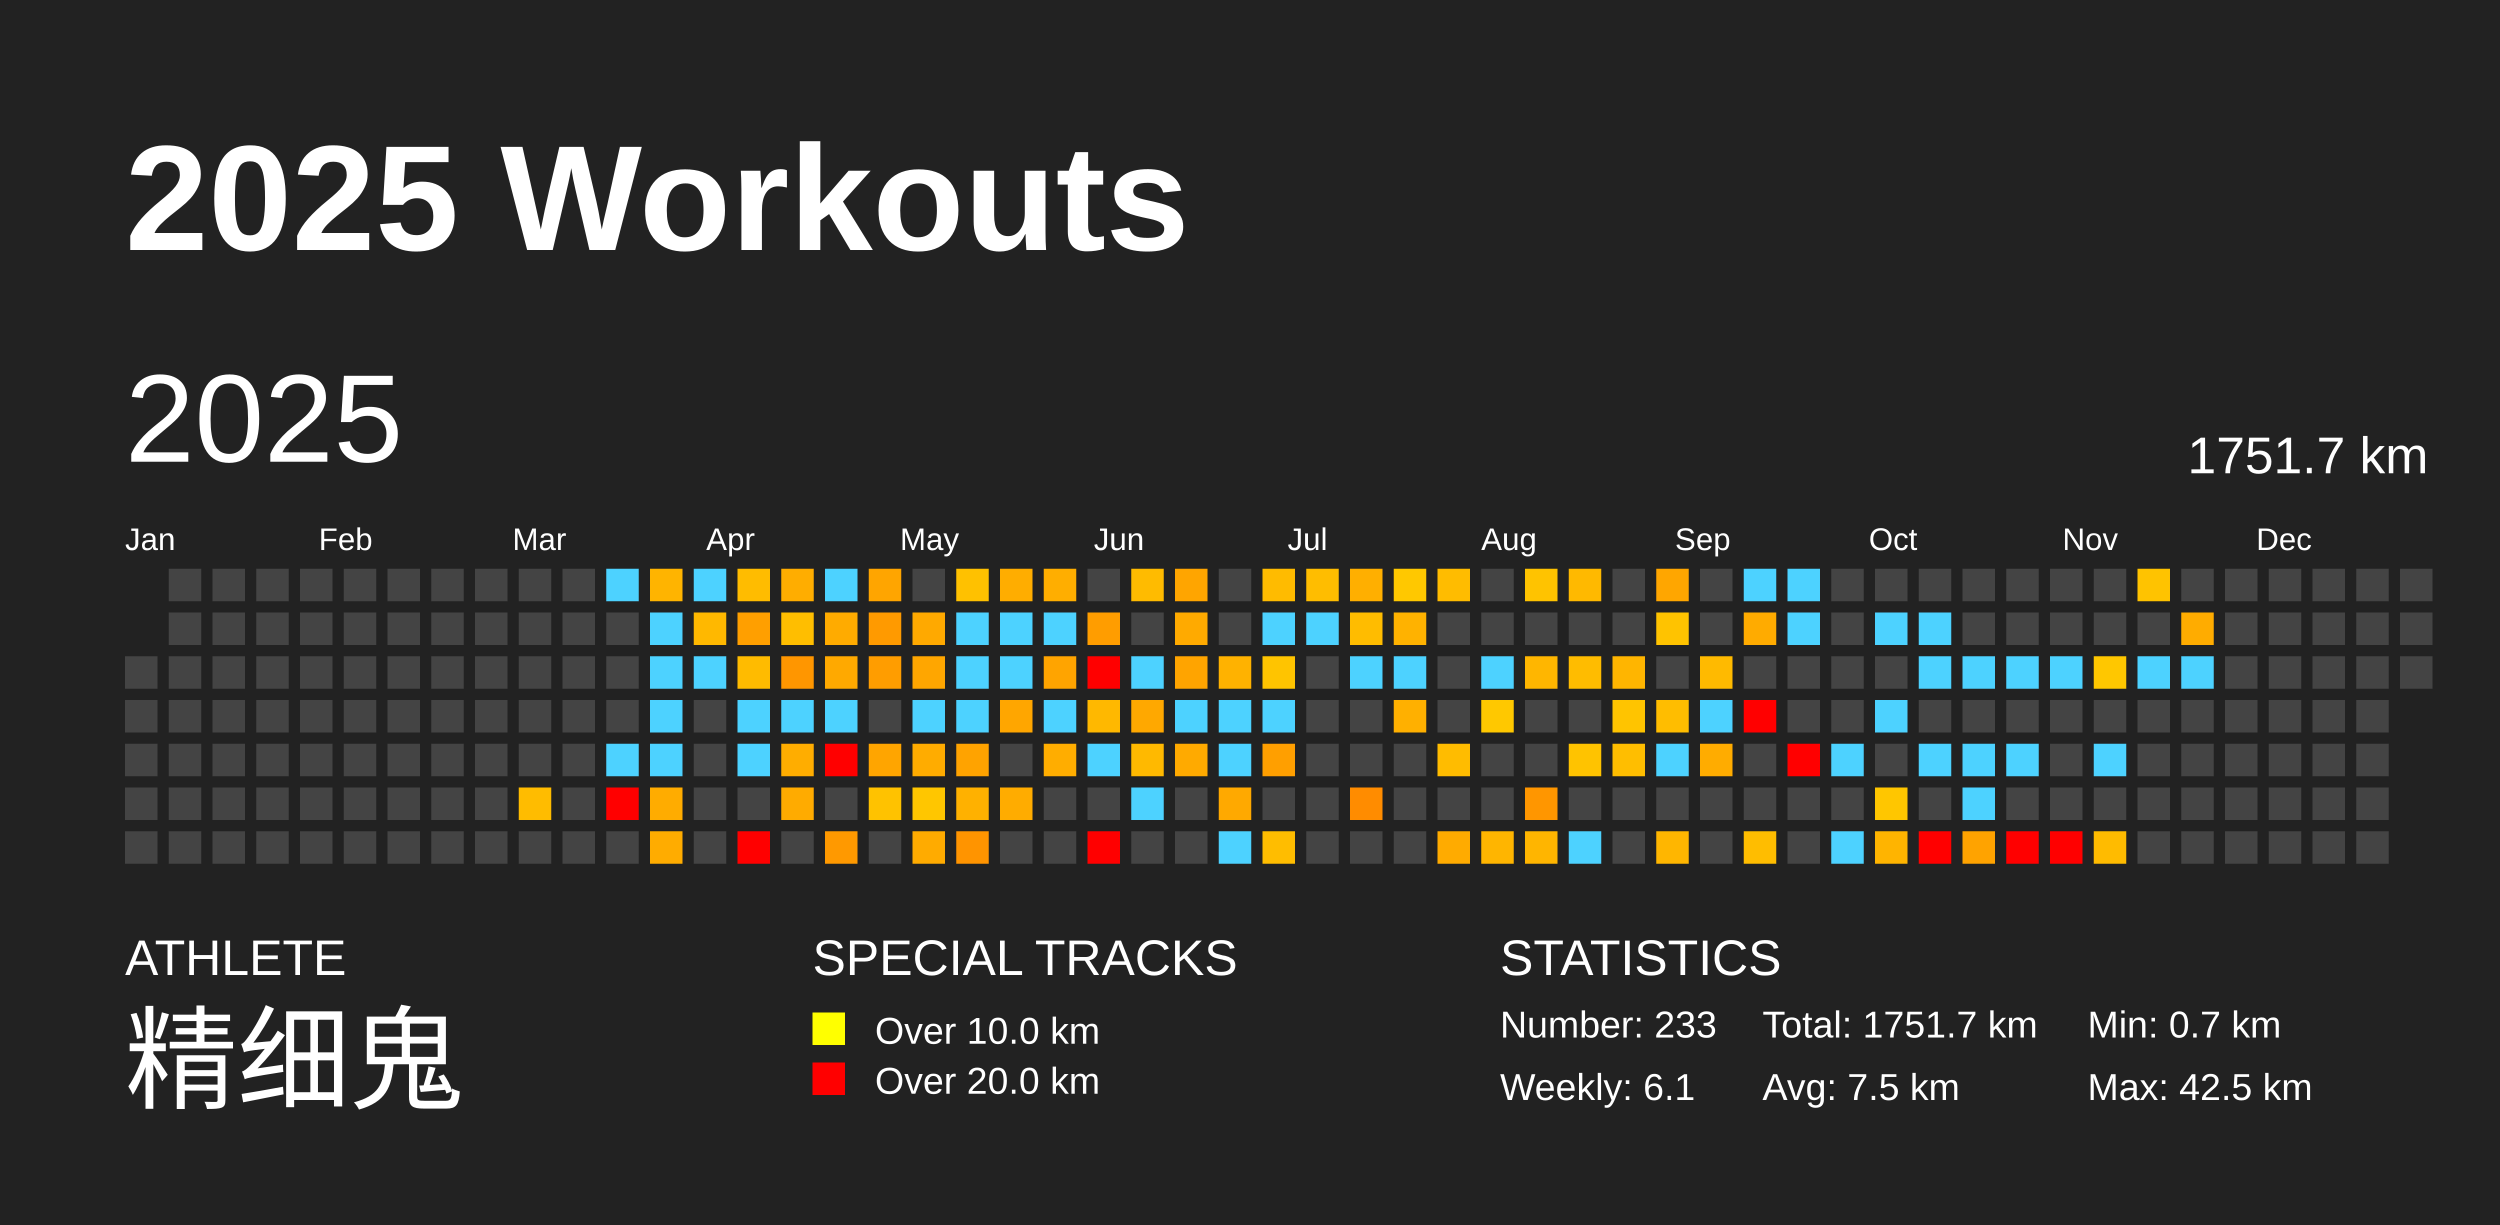
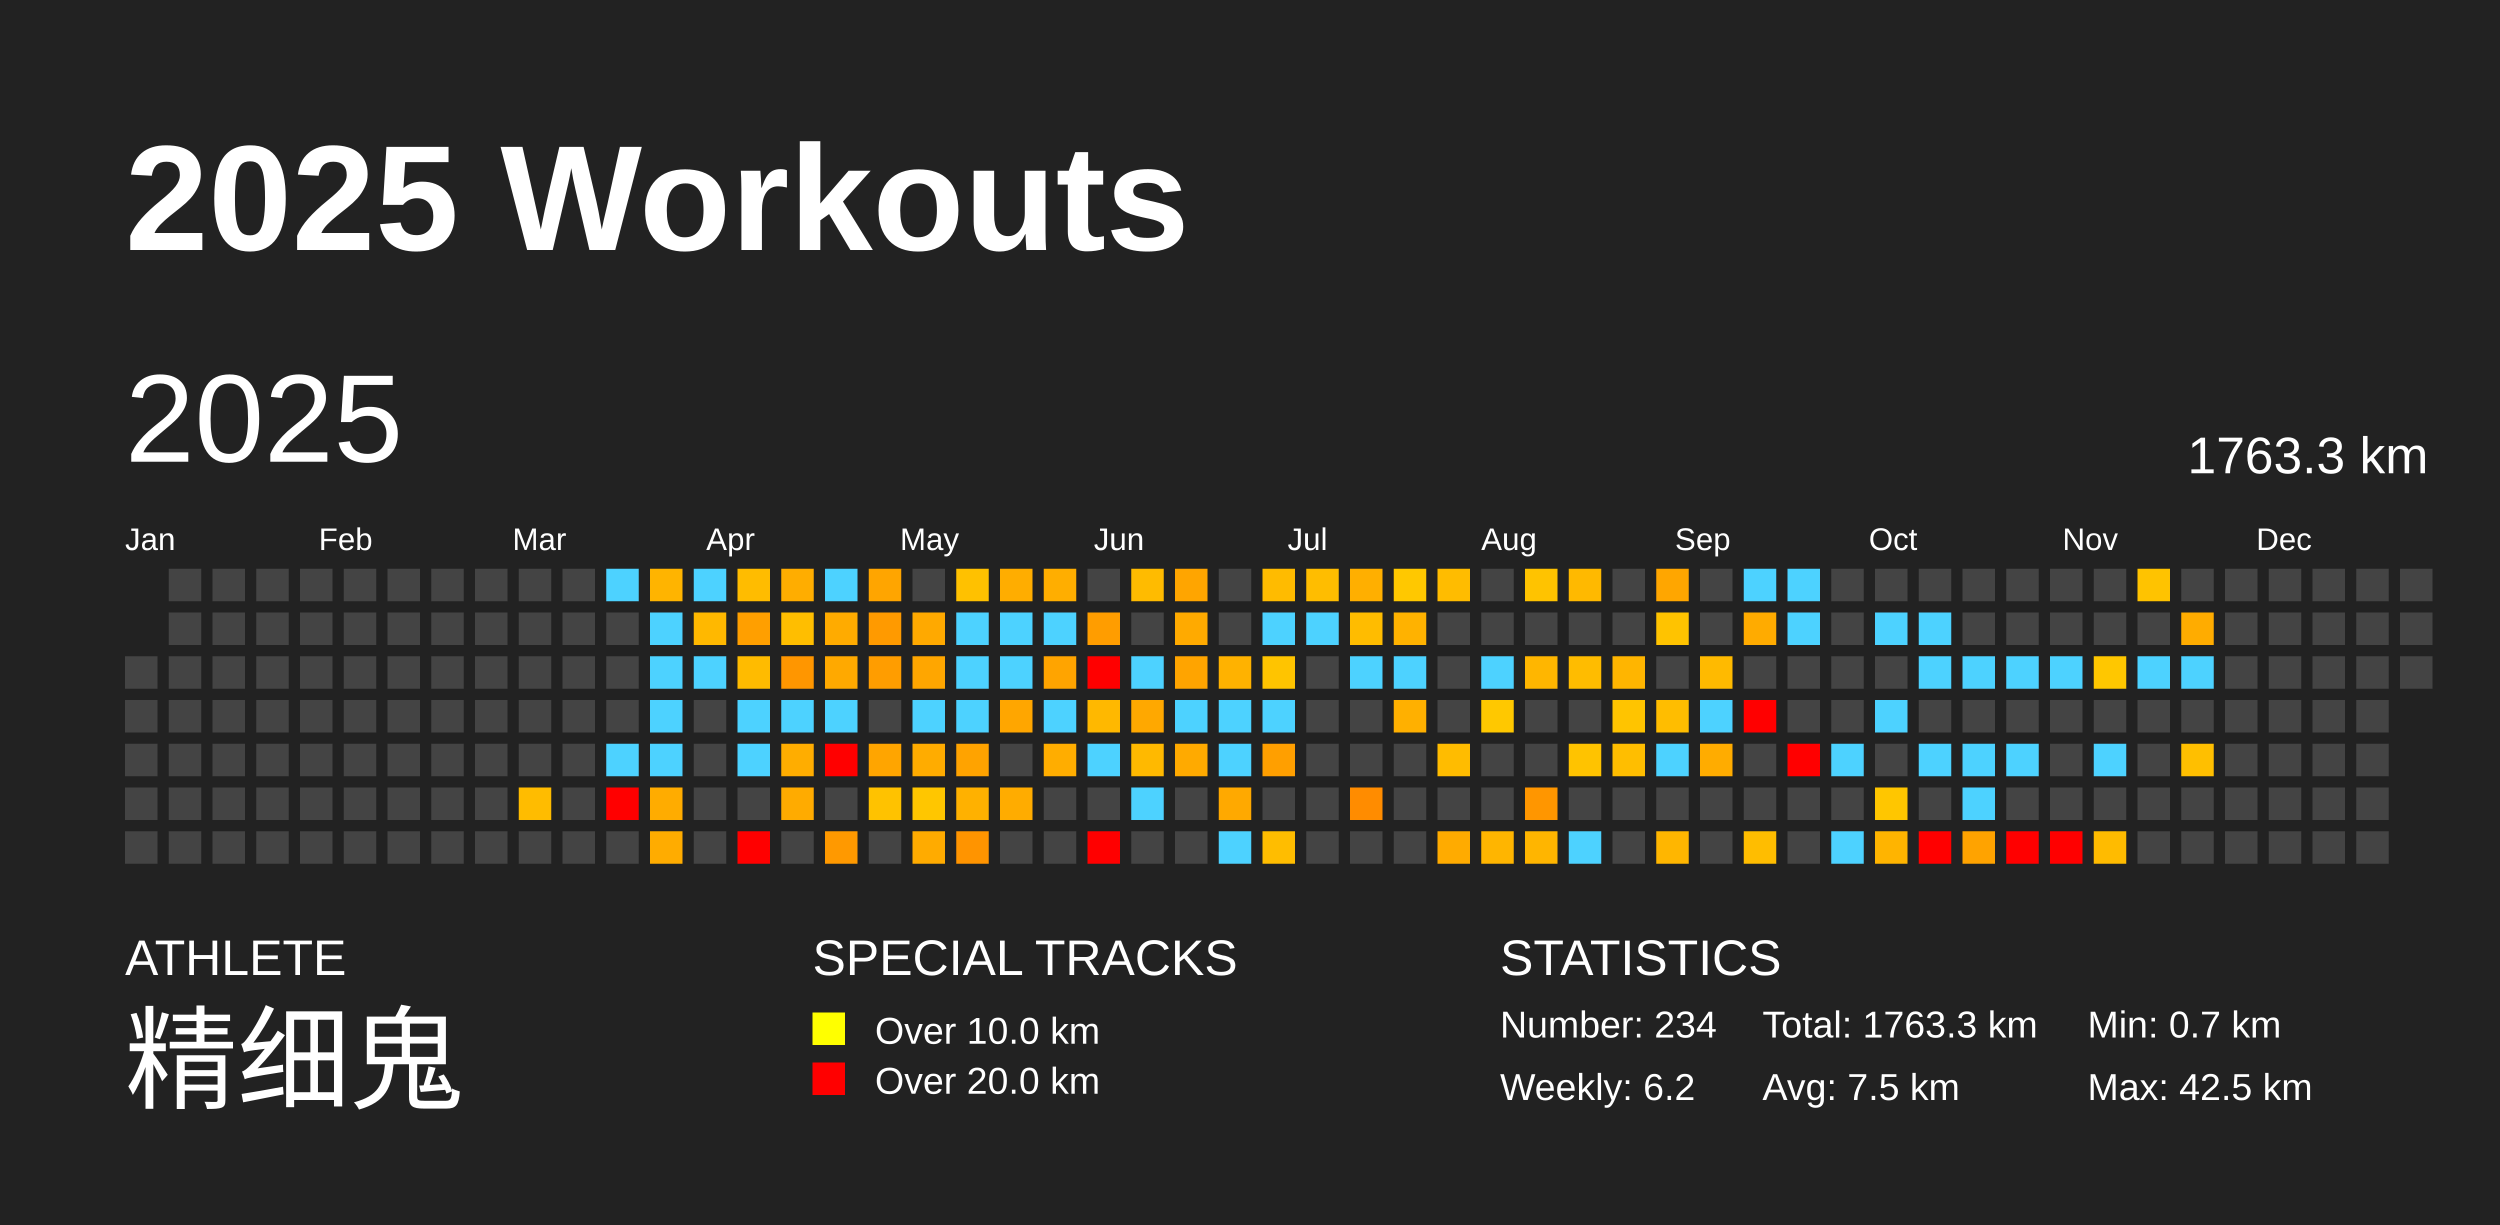
<svg xmlns="http://www.w3.org/2000/svg" baseProfile="full" height="98mm" version="1.1" viewBox="0,0,200,98" width="200mm">
  <defs />
  <rect fill="#222222" height="98" width="200" x="0" y="0" />
  <text fill="#FFFFFF" style="font-size:12px; font-family:Arial; font-weight:bold;" x="10" y="20">2025 Workouts</text>
  <text fill="#FFFFFF" style="font-size:4px; font-family:Arial" x="10" y="78">ATHLETE</text>
  <text fill="#FFFFFF" style="font-size:9px; font-family:Arial" x="10" y="88">精细鬼</text>
  <text fill="#FFFFFF" style="font-size:4px; font-family:Arial" x="65" y="78">SPECIAL TRACKS</text>
  <rect fill="yellow" height="2.6" width="2.6" x="65" y="81" />
  <text fill="#FFFFFF" style="font-size:3px; font-family:Arial" x="70" y="83.5">Over 10.0 km</text>
  <rect fill="red" height="2.6" width="2.6" x="65" y="85" />
  <text fill="#FFFFFF" style="font-size:3px; font-family:Arial" x="70" y="87.5">Over 20.0 km</text>
  <text fill="#FFFFFF" style="font-size:4px; font-family:Arial" x="120" y="78">STATISTICS</text>
-   <text fill="#FFFFFF" style="font-size:3px; font-family:Arial" x="120" y="83">Number: 233</text>
-   <text fill="#FFFFFF" style="font-size:3px; font-family:Arial" x="120" y="88">Weekly: 6.1</text>
-   <text fill="#FFFFFF" style="font-size:3px; font-family:Arial" x="141" y="83">Total: 1751.7 km</text>
+   <text fill="#FFFFFF" style="font-size:3px; font-family:Arial" x="120" y="83">Number: 234</text>
+   <text fill="#FFFFFF" style="font-size:3px; font-family:Arial" x="120" y="88">Weekly: 6.2</text>
+   <text fill="#FFFFFF" style="font-size:3px; font-family:Arial" x="141" y="83">Total: 1763.3 km</text>
  <text fill="#FFFFFF" style="font-size:3px; font-family:Arial" x="141" y="88">Avg: 7.5 km</text>
  <text fill="#FFFFFF" style="font-size:3px; font-family:Arial" x="167" y="83">Min: 0.7 km</text>
  <text fill="#FFFFFF" style="font-size:3px; font-family:Arial" x="167" y="88">Max: 42.5 km</text>
  <text dominant-baseline="hanging" fill="#FFFFFF" style="font-size:10.0px; font-family:Arial;" x="10" y="30">2025</text>
-   <text dominant-baseline="hanging" fill="#FFFFFF" style="font-size:4.125px; font-family:Arial;" x="175" y="35">1751.7 km</text>
+   <text dominant-baseline="hanging" fill="#FFFFFF" style="font-size:4.125px; font-family:Arial;" x="175" y="35">1763.3 km</text>
  <text fill="#FFFFFF" style="font-size:2.5px; font-family:Arial" x="10.0" y="44">Jan</text>
  <text fill="#FFFFFF" style="font-size:2.5px; font-family:Arial" x="25.5" y="44">Feb</text>
  <text fill="#FFFFFF" style="font-size:2.5px; font-family:Arial" x="41.0" y="44">Mar</text>
  <text fill="#FFFFFF" style="font-size:2.5px; font-family:Arial" x="56.5" y="44">Apr</text>
  <text fill="#FFFFFF" style="font-size:2.5px; font-family:Arial" x="72.0" y="44">May</text>
  <text fill="#FFFFFF" style="font-size:2.5px; font-family:Arial" x="87.5" y="44">Jun</text>
  <text fill="#FFFFFF" style="font-size:2.5px; font-family:Arial" x="103.0" y="44">Jul</text>
  <text fill="#FFFFFF" style="font-size:2.5px; font-family:Arial" x="118.5" y="44">Aug</text>
  <text fill="#FFFFFF" style="font-size:2.5px; font-family:Arial" x="134.0" y="44">Sep</text>
  <text fill="#FFFFFF" style="font-size:2.5px; font-family:Arial" x="149.5" y="44">Oct</text>
  <text fill="#FFFFFF" style="font-size:2.5px; font-family:Arial" x="165.0" y="44">Nov</text>
  <text fill="#FFFFFF" style="font-size:2.5px; font-family:Arial" x="180.5" y="44">Dec</text>
  <rect fill="#444444" height="2.6" width="2.6" x="10.0" y="52.5" />
  <rect fill="#444444" height="2.6" width="2.6" x="10.0" y="56.0" />
  <rect fill="#444444" height="2.6" width="2.6" x="10.0" y="59.5" />
  <rect fill="#444444" height="2.6" width="2.6" x="10.0" y="63.0" />
  <rect fill="#444444" height="2.6" width="2.6" x="10.0" y="66.5" />
  <rect fill="#444444" height="2.6" width="2.6" x="13.5" y="45.5" />
  <rect fill="#444444" height="2.6" width="2.6" x="13.5" y="49.0" />
  <rect fill="#444444" height="2.6" width="2.6" x="13.5" y="52.5" />
  <rect fill="#444444" height="2.6" width="2.6" x="13.5" y="56.0" />
  <rect fill="#444444" height="2.6" width="2.6" x="13.5" y="59.5" />
  <rect fill="#444444" height="2.6" width="2.6" x="13.5" y="63.0" />
  <rect fill="#444444" height="2.6" width="2.6" x="13.5" y="66.5" />
  <rect fill="#444444" height="2.6" width="2.6" x="17.0" y="45.5" />
  <rect fill="#444444" height="2.6" width="2.6" x="17.0" y="49.0" />
  <rect fill="#444444" height="2.6" width="2.6" x="17.0" y="52.5" />
  <rect fill="#444444" height="2.6" width="2.6" x="17.0" y="56.0" />
  <rect fill="#444444" height="2.6" width="2.6" x="17.0" y="59.5" />
  <rect fill="#444444" height="2.6" width="2.6" x="17.0" y="63.0" />
  <rect fill="#444444" height="2.6" width="2.6" x="17.0" y="66.5" />
  <rect fill="#444444" height="2.6" width="2.6" x="20.5" y="45.5" />
  <rect fill="#444444" height="2.6" width="2.6" x="20.5" y="49.0" />
  <rect fill="#444444" height="2.6" width="2.6" x="20.5" y="52.5" />
  <rect fill="#444444" height="2.6" width="2.6" x="20.5" y="56.0" />
  <rect fill="#444444" height="2.6" width="2.6" x="20.5" y="59.5" />
  <rect fill="#444444" height="2.6" width="2.6" x="20.5" y="63.0" />
  <rect fill="#444444" height="2.6" width="2.6" x="20.5" y="66.5" />
  <rect fill="#444444" height="2.6" width="2.6" x="24.0" y="45.5" />
  <rect fill="#444444" height="2.6" width="2.6" x="24.0" y="49.0" />
  <rect fill="#444444" height="2.6" width="2.6" x="24.0" y="52.5" />
  <rect fill="#444444" height="2.6" width="2.6" x="24.0" y="56.0" />
  <rect fill="#444444" height="2.6" width="2.6" x="24.0" y="59.5" />
  <rect fill="#444444" height="2.6" width="2.6" x="24.0" y="63.0" />
  <rect fill="#444444" height="2.6" width="2.6" x="24.0" y="66.5" />
  <rect fill="#444444" height="2.6" width="2.6" x="27.5" y="45.5" />
  <rect fill="#444444" height="2.6" width="2.6" x="27.5" y="49.0" />
  <rect fill="#444444" height="2.6" width="2.6" x="27.5" y="52.5" />
  <rect fill="#444444" height="2.6" width="2.6" x="27.5" y="56.0" />
  <rect fill="#444444" height="2.6" width="2.6" x="27.5" y="59.5" />
  <rect fill="#444444" height="2.6" width="2.6" x="27.5" y="63.0" />
  <rect fill="#444444" height="2.6" width="2.6" x="27.5" y="66.5" />
  <rect fill="#444444" height="2.6" width="2.6" x="31.0" y="45.5" />
  <rect fill="#444444" height="2.6" width="2.6" x="31.0" y="49.0" />
  <rect fill="#444444" height="2.6" width="2.6" x="31.0" y="52.5" />
  <rect fill="#444444" height="2.6" width="2.6" x="31.0" y="56.0" />
  <rect fill="#444444" height="2.6" width="2.6" x="31.0" y="59.5" />
  <rect fill="#444444" height="2.6" width="2.6" x="31.0" y="63.0" />
  <rect fill="#444444" height="2.6" width="2.6" x="31.0" y="66.5" />
  <rect fill="#444444" height="2.6" width="2.6" x="34.5" y="45.5" />
  <rect fill="#444444" height="2.6" width="2.6" x="34.5" y="49.0" />
  <rect fill="#444444" height="2.6" width="2.6" x="34.5" y="52.5" />
  <rect fill="#444444" height="2.6" width="2.6" x="34.5" y="56.0" />
  <rect fill="#444444" height="2.6" width="2.6" x="34.5" y="59.5" />
  <rect fill="#444444" height="2.6" width="2.6" x="34.5" y="63.0" />
  <rect fill="#444444" height="2.6" width="2.6" x="34.5" y="66.5" />
  <rect fill="#444444" height="2.6" width="2.6" x="38.0" y="45.5" />
  <rect fill="#444444" height="2.6" width="2.6" x="38.0" y="49.0" />
  <rect fill="#444444" height="2.6" width="2.6" x="38.0" y="52.5" />
  <rect fill="#444444" height="2.6" width="2.6" x="38.0" y="56.0" />
  <rect fill="#444444" height="2.6" width="2.6" x="38.0" y="59.5" />
  <rect fill="#444444" height="2.6" width="2.6" x="38.0" y="63.0" />
  <rect fill="#444444" height="2.6" width="2.6" x="38.0" y="66.5" />
  <rect fill="#444444" height="2.6" width="2.6" x="41.5" y="45.5" />
  <rect fill="#444444" height="2.6" width="2.6" x="41.5" y="49.0" />
  <rect fill="#444444" height="2.6" width="2.6" x="41.5" y="52.5" />
  <rect fill="#444444" height="2.6" width="2.6" x="41.5" y="56.0" />
  <rect fill="#444444" height="2.6" width="2.6" x="41.5" y="59.5" />
  <rect fill="#ffbc00" height="2.6" width="2.6" x="41.5" y="63.0" />
  <rect fill="#444444" height="2.6" width="2.6" x="41.5" y="66.5" />
  <rect fill="#444444" height="2.6" width="2.6" x="45.0" y="45.5" />
  <rect fill="#444444" height="2.6" width="2.6" x="45.0" y="49.0" />
  <rect fill="#444444" height="2.6" width="2.6" x="45.0" y="52.5" />
  <rect fill="#444444" height="2.6" width="2.6" x="45.0" y="56.0" />
  <rect fill="#444444" height="2.6" width="2.6" x="45.0" y="59.5" />
  <rect fill="#444444" height="2.6" width="2.6" x="45.0" y="63.0" />
  <rect fill="#444444" height="2.6" width="2.6" x="45.0" y="66.5" />
  <rect fill="#4dd2ff" height="2.6" width="2.6" x="48.5" y="45.5" />
  <rect fill="#444444" height="2.6" width="2.6" x="48.5" y="49.0" />
  <rect fill="#444444" height="2.6" width="2.6" x="48.5" y="52.5" />
  <rect fill="#444444" height="2.6" width="2.6" x="48.5" y="56.0" />
  <rect fill="#4dd2ff" height="2.6" width="2.6" x="48.5" y="59.5" />
  <rect fill="red" height="2.6" width="2.6" x="48.5" y="63.0" />
  <rect fill="#444444" height="2.6" width="2.6" x="48.5" y="66.5" />
  <rect fill="#ffb400" height="2.6" width="2.6" x="52.0" y="45.5" />
  <rect fill="#4dd2ff" height="2.6" width="2.6" x="52.0" y="49.0" />
  <rect fill="#4dd2ff" height="2.6" width="2.6" x="52.0" y="52.5" />
  <rect fill="#4dd2ff" height="2.6" width="2.6" x="52.0" y="56.0" />
  <rect fill="#4dd2ff" height="2.6" width="2.6" x="52.0" y="59.5" />
  <rect fill="#ffac00" height="2.6" width="2.6" x="52.0" y="63.0" />
  <rect fill="#ffac00" height="2.6" width="2.6" x="52.0" y="66.5" />
  <rect fill="#4dd2ff" height="2.6" width="2.6" x="55.5" y="45.5" />
  <rect fill="#ffb800" height="2.6" width="2.6" x="55.5" y="49.0" />
  <rect fill="#4dd2ff" height="2.6" width="2.6" x="55.5" y="52.5" />
  <rect fill="#444444" height="2.6" width="2.6" x="55.5" y="56.0" />
  <rect fill="#444444" height="2.6" width="2.6" x="55.5" y="59.5" />
  <rect fill="#444444" height="2.6" width="2.6" x="55.5" y="63.0" />
  <rect fill="#444444" height="2.6" width="2.6" x="55.5" y="66.5" />
  <rect fill="#ffbc00" height="2.6" width="2.6" x="59.0" y="45.5" />
  <rect fill="#ff9f00" height="2.6" width="2.6" x="59.0" y="49.0" />
  <rect fill="#ffbb00" height="2.6" width="2.6" x="59.0" y="52.5" />
  <rect fill="#4dd2ff" height="2.6" width="2.6" x="59.0" y="56.0" />
  <rect fill="#4dd2ff" height="2.6" width="2.6" x="59.0" y="59.5" />
  <rect fill="#444444" height="2.6" width="2.6" x="59.0" y="63.0" />
  <rect fill="red" height="2.6" width="2.6" x="59.0" y="66.5" />
  <rect fill="#ffad00" height="2.6" width="2.6" x="62.5" y="45.5" />
  <rect fill="#ffbe00" height="2.6" width="2.6" x="62.5" y="49.0" />
  <rect fill="#ff9600" height="2.6" width="2.6" x="62.5" y="52.5" />
  <rect fill="#4dd2ff" height="2.6" width="2.6" x="62.5" y="56.0" />
  <rect fill="#ffad00" height="2.6" width="2.6" x="62.5" y="59.5" />
  <rect fill="#ffab00" height="2.6" width="2.6" x="62.5" y="63.0" />
  <rect fill="#444444" height="2.6" width="2.6" x="62.5" y="66.5" />
  <rect fill="#4dd2ff" height="2.6" width="2.6" x="66.0" y="45.5" />
  <rect fill="#ffab00" height="2.6" width="2.6" x="66.0" y="49.0" />
  <rect fill="#ffa900" height="2.6" width="2.6" x="66.0" y="52.5" />
  <rect fill="#4dd2ff" height="2.6" width="2.6" x="66.0" y="56.0" />
  <rect fill="red" height="2.6" width="2.6" x="66.0" y="59.5" />
  <rect fill="#444444" height="2.6" width="2.6" x="66.0" y="63.0" />
  <rect fill="#ff9900" height="2.6" width="2.6" x="66.0" y="66.5" />
  <rect fill="#ffa500" height="2.6" width="2.6" x="69.5" y="45.5" />
  <rect fill="#ff9a00" height="2.6" width="2.6" x="69.5" y="49.0" />
  <rect fill="#ff9d00" height="2.6" width="2.6" x="69.5" y="52.5" />
  <rect fill="#444444" height="2.6" width="2.6" x="69.5" y="56.0" />
  <rect fill="#ffa500" height="2.6" width="2.6" x="69.5" y="59.5" />
  <rect fill="#ffc200" height="2.6" width="2.6" x="69.5" y="63.0" />
  <rect fill="#444444" height="2.6" width="2.6" x="69.5" y="66.5" />
  <rect fill="#444444" height="2.6" width="2.6" x="73.0" y="45.5" />
  <rect fill="#ffa900" height="2.6" width="2.6" x="73.0" y="49.0" />
  <rect fill="#ffa600" height="2.6" width="2.6" x="73.0" y="52.5" />
  <rect fill="#4dd2ff" height="2.6" width="2.6" x="73.0" y="56.0" />
  <rect fill="#ffac00" height="2.6" width="2.6" x="73.0" y="59.5" />
  <rect fill="#ffc600" height="2.6" width="2.6" x="73.0" y="63.0" />
  <rect fill="#ffab00" height="2.6" width="2.6" x="73.0" y="66.5" />
  <rect fill="#ffc100" height="2.6" width="2.6" x="76.5" y="45.5" />
  <rect fill="#4dd2ff" height="2.6" width="2.6" x="76.5" y="49.0" />
  <rect fill="#4dd2ff" height="2.6" width="2.6" x="76.5" y="52.5" />
  <rect fill="#4dd2ff" height="2.6" width="2.6" x="76.5" y="56.0" />
  <rect fill="#ffa300" height="2.6" width="2.6" x="76.5" y="59.5" />
  <rect fill="#ffb100" height="2.6" width="2.6" x="76.5" y="63.0" />
  <rect fill="#ff9400" height="2.6" width="2.6" x="76.5" y="66.5" />
  <rect fill="#ffad00" height="2.6" width="2.6" x="80.0" y="45.5" />
  <rect fill="#4dd2ff" height="2.6" width="2.6" x="80.0" y="49.0" />
  <rect fill="#4dd2ff" height="2.6" width="2.6" x="80.0" y="52.5" />
  <rect fill="#ffa600" height="2.6" width="2.6" x="80.0" y="56.0" />
  <rect fill="#444444" height="2.6" width="2.6" x="80.0" y="59.5" />
  <rect fill="#ffac00" height="2.6" width="2.6" x="80.0" y="63.0" />
  <rect fill="#444444" height="2.6" width="2.6" x="80.0" y="66.5" />
  <rect fill="#ffae00" height="2.6" width="2.6" x="83.5" y="45.5" />
  <rect fill="#4dd2ff" height="2.6" width="2.6" x="83.5" y="49.0" />
  <rect fill="#ffa400" height="2.6" width="2.6" x="83.5" y="52.5" />
  <rect fill="#4dd2ff" height="2.6" width="2.6" x="83.5" y="56.0" />
  <rect fill="#ffad00" height="2.6" width="2.6" x="83.5" y="59.5" />
  <rect fill="#444444" height="2.6" width="2.6" x="83.5" y="63.0" />
  <rect fill="#444444" height="2.6" width="2.6" x="83.5" y="66.5" />
  <rect fill="#444444" height="2.6" width="2.6" x="87.0" y="45.5" />
  <rect fill="#ff9d00" height="2.6" width="2.6" x="87.0" y="49.0" />
  <rect fill="red" height="2.6" width="2.6" x="87.0" y="52.5" />
  <rect fill="#ffb800" height="2.6" width="2.6" x="87.0" y="56.0" />
  <rect fill="#4dd2ff" height="2.6" width="2.6" x="87.0" y="59.5" />
  <rect fill="#444444" height="2.6" width="2.6" x="87.0" y="63.0" />
  <rect fill="red" height="2.6" width="2.6" x="87.0" y="66.5" />
  <rect fill="#ffbb00" height="2.6" width="2.6" x="90.5" y="45.5" />
  <rect fill="#444444" height="2.6" width="2.6" x="90.5" y="49.0" />
  <rect fill="#4dd2ff" height="2.6" width="2.6" x="90.5" y="52.5" />
  <rect fill="#ffa800" height="2.6" width="2.6" x="90.5" y="56.0" />
  <rect fill="#ffb900" height="2.6" width="2.6" x="90.5" y="59.5" />
  <rect fill="#4dd2ff" height="2.6" width="2.6" x="90.5" y="63.0" />
  <rect fill="#444444" height="2.6" width="2.6" x="90.5" y="66.5" />
  <rect fill="#ffa500" height="2.6" width="2.6" x="94.0" y="45.5" />
  <rect fill="#ffaa00" height="2.6" width="2.6" x="94.0" y="49.0" />
  <rect fill="#ffa400" height="2.6" width="2.6" x="94.0" y="52.5" />
  <rect fill="#4dd2ff" height="2.6" width="2.6" x="94.0" y="56.0" />
  <rect fill="#ffaa00" height="2.6" width="2.6" x="94.0" y="59.5" />
  <rect fill="#444444" height="2.6" width="2.6" x="94.0" y="63.0" />
  <rect fill="#444444" height="2.6" width="2.6" x="94.0" y="66.5" />
  <rect fill="#444444" height="2.6" width="2.6" x="97.5" y="45.5" />
  <rect fill="#444444" height="2.6" width="2.6" x="97.5" y="49.0" />
  <rect fill="#ffb200" height="2.6" width="2.6" x="97.5" y="52.5" />
  <rect fill="#4dd2ff" height="2.6" width="2.6" x="97.5" y="56.0" />
  <rect fill="#4dd2ff" height="2.6" width="2.6" x="97.5" y="59.5" />
  <rect fill="#ffa900" height="2.6" width="2.6" x="97.5" y="63.0" />
  <rect fill="#4dd2ff" height="2.6" width="2.6" x="97.5" y="66.5" />
  <rect fill="#ffbb00" height="2.6" width="2.6" x="101.0" y="45.5" />
  <rect fill="#4dd2ff" height="2.6" width="2.6" x="101.0" y="49.0" />
  <rect fill="#ffc400" height="2.6" width="2.6" x="101.0" y="52.5" />
  <rect fill="#4dd2ff" height="2.6" width="2.6" x="101.0" y="56.0" />
  <rect fill="#ff9f00" height="2.6" width="2.6" x="101.0" y="59.5" />
  <rect fill="#444444" height="2.6" width="2.6" x="101.0" y="63.0" />
  <rect fill="#ffbd00" height="2.6" width="2.6" x="101.0" y="66.5" />
  <rect fill="#ffbd00" height="2.6" width="2.6" x="104.5" y="45.5" />
  <rect fill="#4dd2ff" height="2.6" width="2.6" x="104.5" y="49.0" />
  <rect fill="#444444" height="2.6" width="2.6" x="104.5" y="52.5" />
  <rect fill="#444444" height="2.6" width="2.6" x="104.5" y="56.0" />
  <rect fill="#444444" height="2.6" width="2.6" x="104.5" y="59.5" />
  <rect fill="#444444" height="2.6" width="2.6" x="104.5" y="63.0" />
  <rect fill="#444444" height="2.6" width="2.6" x="104.5" y="66.5" />
  <rect fill="#ffaf00" height="2.6" width="2.6" x="108.0" y="45.5" />
  <rect fill="#ffbc00" height="2.6" width="2.6" x="108.0" y="49.0" />
  <rect fill="#4dd2ff" height="2.6" width="2.6" x="108.0" y="52.5" />
  <rect fill="#444444" height="2.6" width="2.6" x="108.0" y="56.0" />
  <rect fill="#444444" height="2.6" width="2.6" x="108.0" y="59.5" />
  <rect fill="#ff8c00" height="2.6" width="2.6" x="108.0" y="63.0" />
  <rect fill="#444444" height="2.6" width="2.6" x="108.0" y="66.5" />
  <rect fill="#ffc800" height="2.6" width="2.6" x="111.5" y="45.5" />
  <rect fill="#ffb200" height="2.6" width="2.6" x="111.5" y="49.0" />
  <rect fill="#4dd2ff" height="2.6" width="2.6" x="111.5" y="52.5" />
  <rect fill="#ffb000" height="2.6" width="2.6" x="111.5" y="56.0" />
  <rect fill="#444444" height="2.6" width="2.6" x="111.5" y="59.5" />
  <rect fill="#444444" height="2.6" width="2.6" x="111.5" y="63.0" />
  <rect fill="#444444" height="2.6" width="2.6" x="111.5" y="66.5" />
  <rect fill="#ffbc00" height="2.6" width="2.6" x="115.0" y="45.5" />
  <rect fill="#444444" height="2.6" width="2.6" x="115.0" y="49.0" />
  <rect fill="#444444" height="2.6" width="2.6" x="115.0" y="52.5" />
  <rect fill="#444444" height="2.6" width="2.6" x="115.0" y="56.0" />
  <rect fill="#ffbc00" height="2.6" width="2.6" x="115.0" y="59.5" />
  <rect fill="#444444" height="2.6" width="2.6" x="115.0" y="63.0" />
  <rect fill="#ffab00" height="2.6" width="2.6" x="115.0" y="66.5" />
  <rect fill="#444444" height="2.6" width="2.6" x="118.5" y="45.5" />
  <rect fill="#444444" height="2.6" width="2.6" x="118.5" y="49.0" />
  <rect fill="#4dd2ff" height="2.6" width="2.6" x="118.5" y="52.5" />
  <rect fill="#ffc800" height="2.6" width="2.6" x="118.5" y="56.0" />
  <rect fill="#444444" height="2.6" width="2.6" x="118.5" y="59.5" />
  <rect fill="#444444" height="2.6" width="2.6" x="118.5" y="63.0" />
  <rect fill="#ffb500" height="2.6" width="2.6" x="118.5" y="66.5" />
  <rect fill="#ffc300" height="2.6" width="2.6" x="122.0" y="45.5" />
  <rect fill="#444444" height="2.6" width="2.6" x="122.0" y="49.0" />
  <rect fill="#ffb600" height="2.6" width="2.6" x="122.0" y="52.5" />
  <rect fill="#444444" height="2.6" width="2.6" x="122.0" y="56.0" />
  <rect fill="#444444" height="2.6" width="2.6" x="122.0" y="59.5" />
  <rect fill="#ff9600" height="2.6" width="2.6" x="122.0" y="63.0" />
  <rect fill="#ffb500" height="2.6" width="2.6" x="122.0" y="66.5" />
  <rect fill="#ffb900" height="2.6" width="2.6" x="125.5" y="45.5" />
  <rect fill="#444444" height="2.6" width="2.6" x="125.5" y="49.0" />
  <rect fill="#ffbc00" height="2.6" width="2.6" x="125.5" y="52.5" />
  <rect fill="#444444" height="2.6" width="2.6" x="125.5" y="56.0" />
  <rect fill="#ffc300" height="2.6" width="2.6" x="125.5" y="59.5" />
  <rect fill="#444444" height="2.6" width="2.6" x="125.5" y="63.0" />
  <rect fill="#4dd2ff" height="2.6" width="2.6" x="125.5" y="66.5" />
  <rect fill="#444444" height="2.6" width="2.6" x="129.0" y="45.5" />
  <rect fill="#444444" height="2.6" width="2.6" x="129.0" y="49.0" />
  <rect fill="#ffb500" height="2.6" width="2.6" x="129.0" y="52.5" />
  <rect fill="#ffc400" height="2.6" width="2.6" x="129.0" y="56.0" />
  <rect fill="#ffbe00" height="2.6" width="2.6" x="129.0" y="59.5" />
  <rect fill="#444444" height="2.6" width="2.6" x="129.0" y="63.0" />
  <rect fill="#444444" height="2.6" width="2.6" x="129.0" y="66.5" />
  <rect fill="#ffa600" height="2.6" width="2.6" x="132.5" y="45.5" />
  <rect fill="#ffc300" height="2.6" width="2.6" x="132.5" y="49.0" />
  <rect fill="#444444" height="2.6" width="2.6" x="132.5" y="52.5" />
  <rect fill="#ffbd00" height="2.6" width="2.6" x="132.5" y="56.0" />
  <rect fill="#4dd2ff" height="2.6" width="2.6" x="132.5" y="59.5" />
  <rect fill="#444444" height="2.6" width="2.6" x="132.5" y="63.0" />
  <rect fill="#ffb600" height="2.6" width="2.6" x="132.5" y="66.5" />
  <rect fill="#444444" height="2.6" width="2.6" x="136.0" y="45.5" />
  <rect fill="#444444" height="2.6" width="2.6" x="136.0" y="49.0" />
  <rect fill="#ffba00" height="2.6" width="2.6" x="136.0" y="52.5" />
  <rect fill="#4dd2ff" height="2.6" width="2.6" x="136.0" y="56.0" />
  <rect fill="#ffac00" height="2.6" width="2.6" x="136.0" y="59.5" />
  <rect fill="#444444" height="2.6" width="2.6" x="136.0" y="63.0" />
  <rect fill="#444444" height="2.6" width="2.6" x="136.0" y="66.5" />
  <rect fill="#4dd2ff" height="2.6" width="2.6" x="139.5" y="45.5" />
  <rect fill="#ffab00" height="2.6" width="2.6" x="139.5" y="49.0" />
  <rect fill="#444444" height="2.6" width="2.6" x="139.5" y="52.5" />
  <rect fill="red" height="2.6" width="2.6" x="139.5" y="56.0" />
  <rect fill="#444444" height="2.6" width="2.6" x="139.5" y="59.5" />
  <rect fill="#444444" height="2.6" width="2.6" x="139.5" y="63.0" />
  <rect fill="#ffbd00" height="2.6" width="2.6" x="139.5" y="66.5" />
  <rect fill="#4dd2ff" height="2.6" width="2.6" x="143.0" y="45.5" />
  <rect fill="#4dd2ff" height="2.6" width="2.6" x="143.0" y="49.0" />
  <rect fill="#444444" height="2.6" width="2.6" x="143.0" y="52.5" />
  <rect fill="#444444" height="2.6" width="2.6" x="143.0" y="56.0" />
  <rect fill="red" height="2.6" width="2.6" x="143.0" y="59.5" />
  <rect fill="#444444" height="2.6" width="2.6" x="143.0" y="63.0" />
  <rect fill="#444444" height="2.6" width="2.6" x="143.0" y="66.5" />
  <rect fill="#444444" height="2.6" width="2.6" x="146.5" y="45.5" />
  <rect fill="#444444" height="2.6" width="2.6" x="146.5" y="49.0" />
  <rect fill="#444444" height="2.6" width="2.6" x="146.5" y="52.5" />
  <rect fill="#444444" height="2.6" width="2.6" x="146.5" y="56.0" />
  <rect fill="#4dd2ff" height="2.6" width="2.6" x="146.5" y="59.5" />
  <rect fill="#444444" height="2.6" width="2.6" x="146.5" y="63.0" />
  <rect fill="#4dd2ff" height="2.6" width="2.6" x="146.5" y="66.5" />
  <rect fill="#444444" height="2.6" width="2.6" x="150.0" y="45.5" />
  <rect fill="#4dd2ff" height="2.6" width="2.6" x="150.0" y="49.0" />
  <rect fill="#444444" height="2.6" width="2.6" x="150.0" y="52.5" />
  <rect fill="#4dd2ff" height="2.6" width="2.6" x="150.0" y="56.0" />
  <rect fill="#444444" height="2.6" width="2.6" x="150.0" y="59.5" />
  <rect fill="#ffc600" height="2.6" width="2.6" x="150.0" y="63.0" />
  <rect fill="#ffb400" height="2.6" width="2.6" x="150.0" y="66.5" />
  <rect fill="#444444" height="2.6" width="2.6" x="153.5" y="45.5" />
  <rect fill="#4dd2ff" height="2.6" width="2.6" x="153.5" y="49.0" />
  <rect fill="#4dd2ff" height="2.6" width="2.6" x="153.5" y="52.5" />
  <rect fill="#444444" height="2.6" width="2.6" x="153.5" y="56.0" />
  <rect fill="#4dd2ff" height="2.6" width="2.6" x="153.5" y="59.5" />
  <rect fill="#444444" height="2.6" width="2.6" x="153.5" y="63.0" />
  <rect fill="red" height="2.6" width="2.6" x="153.5" y="66.5" />
  <rect fill="#444444" height="2.6" width="2.6" x="157.0" y="45.5" />
  <rect fill="#444444" height="2.6" width="2.6" x="157.0" y="49.0" />
  <rect fill="#4dd2ff" height="2.6" width="2.6" x="157.0" y="52.5" />
  <rect fill="#444444" height="2.6" width="2.6" x="157.0" y="56.0" />
  <rect fill="#4dd2ff" height="2.6" width="2.6" x="157.0" y="59.5" />
  <rect fill="#4dd2ff" height="2.6" width="2.6" x="157.0" y="63.0" />
  <rect fill="#ffa300" height="2.6" width="2.6" x="157.0" y="66.5" />
  <rect fill="#444444" height="2.6" width="2.6" x="160.5" y="45.5" />
  <rect fill="#444444" height="2.6" width="2.6" x="160.5" y="49.0" />
  <rect fill="#4dd2ff" height="2.6" width="2.6" x="160.5" y="52.5" />
  <rect fill="#444444" height="2.6" width="2.6" x="160.5" y="56.0" />
  <rect fill="#4dd2ff" height="2.6" width="2.6" x="160.5" y="59.5" />
  <rect fill="#444444" height="2.6" width="2.6" x="160.5" y="63.0" />
  <rect fill="red" height="2.6" width="2.6" x="160.5" y="66.5" />
  <rect fill="#444444" height="2.6" width="2.6" x="164.0" y="45.5" />
  <rect fill="#444444" height="2.6" width="2.6" x="164.0" y="49.0" />
  <rect fill="#4dd2ff" height="2.6" width="2.6" x="164.0" y="52.5" />
  <rect fill="#444444" height="2.6" width="2.6" x="164.0" y="56.0" />
  <rect fill="#444444" height="2.6" width="2.6" x="164.0" y="59.5" />
  <rect fill="#444444" height="2.6" width="2.6" x="164.0" y="63.0" />
  <rect fill="red" height="2.6" width="2.6" x="164.0" y="66.5" />
  <rect fill="#444444" height="2.6" width="2.6" x="167.5" y="45.5" />
  <rect fill="#444444" height="2.6" width="2.6" x="167.5" y="49.0" />
  <rect fill="#ffc700" height="2.6" width="2.6" x="167.5" y="52.5" />
  <rect fill="#444444" height="2.6" width="2.6" x="167.5" y="56.0" />
  <rect fill="#4dd2ff" height="2.6" width="2.6" x="167.5" y="59.5" />
  <rect fill="#444444" height="2.6" width="2.6" x="167.5" y="63.0" />
  <rect fill="#ffbb00" height="2.6" width="2.6" x="167.5" y="66.5" />
  <rect fill="#ffc300" height="2.6" width="2.6" x="171.0" y="45.5" />
  <rect fill="#444444" height="2.6" width="2.6" x="171.0" y="49.0" />
  <rect fill="#4dd2ff" height="2.6" width="2.6" x="171.0" y="52.5" />
  <rect fill="#444444" height="2.6" width="2.6" x="171.0" y="56.0" />
  <rect fill="#444444" height="2.6" width="2.6" x="171.0" y="59.5" />
  <rect fill="#444444" height="2.6" width="2.6" x="171.0" y="63.0" />
  <rect fill="#444444" height="2.6" width="2.6" x="171.0" y="66.5" />
  <rect fill="#444444" height="2.6" width="2.6" x="174.5" y="45.5" />
  <rect fill="#ffac00" height="2.6" width="2.6" x="174.5" y="49.0" />
  <rect fill="#4dd2ff" height="2.6" width="2.6" x="174.5" y="52.5" />
  <rect fill="#444444" height="2.6" width="2.6" x="174.5" y="56.0" />
-   <rect fill="#444444" height="2.6" width="2.6" x="174.5" y="59.5" />
+   <rect fill="#ffbf00" height="2.6" width="2.6" x="174.5" y="59.5" />
  <rect fill="#444444" height="2.6" width="2.6" x="174.5" y="63.0" />
  <rect fill="#444444" height="2.6" width="2.6" x="174.5" y="66.5" />
  <rect fill="#444444" height="2.6" width="2.6" x="178.0" y="45.5" />
  <rect fill="#444444" height="2.6" width="2.6" x="178.0" y="49.0" />
  <rect fill="#444444" height="2.6" width="2.6" x="178.0" y="52.5" />
  <rect fill="#444444" height="2.6" width="2.6" x="178.0" y="56.0" />
  <rect fill="#444444" height="2.6" width="2.6" x="178.0" y="59.5" />
  <rect fill="#444444" height="2.6" width="2.6" x="178.0" y="63.0" />
  <rect fill="#444444" height="2.6" width="2.6" x="178.0" y="66.5" />
  <rect fill="#444444" height="2.6" width="2.6" x="181.5" y="45.5" />
  <rect fill="#444444" height="2.6" width="2.6" x="181.5" y="49.0" />
  <rect fill="#444444" height="2.6" width="2.6" x="181.5" y="52.5" />
  <rect fill="#444444" height="2.6" width="2.6" x="181.5" y="56.0" />
  <rect fill="#444444" height="2.6" width="2.6" x="181.5" y="59.5" />
  <rect fill="#444444" height="2.6" width="2.6" x="181.5" y="63.0" />
  <rect fill="#444444" height="2.6" width="2.6" x="181.5" y="66.5" />
  <rect fill="#444444" height="2.6" width="2.6" x="185.0" y="45.5" />
  <rect fill="#444444" height="2.6" width="2.6" x="185.0" y="49.0" />
  <rect fill="#444444" height="2.6" width="2.6" x="185.0" y="52.5" />
  <rect fill="#444444" height="2.6" width="2.6" x="185.0" y="56.0" />
  <rect fill="#444444" height="2.6" width="2.6" x="185.0" y="59.5" />
  <rect fill="#444444" height="2.6" width="2.6" x="185.0" y="63.0" />
  <rect fill="#444444" height="2.6" width="2.6" x="185.0" y="66.5" />
  <rect fill="#444444" height="2.6" width="2.6" x="188.5" y="45.5" />
  <rect fill="#444444" height="2.6" width="2.6" x="188.5" y="49.0" />
  <rect fill="#444444" height="2.6" width="2.6" x="188.5" y="52.5" />
  <rect fill="#444444" height="2.6" width="2.6" x="188.5" y="56.0" />
  <rect fill="#444444" height="2.6" width="2.6" x="188.5" y="59.5" />
  <rect fill="#444444" height="2.6" width="2.6" x="188.5" y="63.0" />
  <rect fill="#444444" height="2.6" width="2.6" x="188.5" y="66.5" />
  <rect fill="#444444" height="2.6" width="2.6" x="192.0" y="45.5" />
  <rect fill="#444444" height="2.6" width="2.6" x="192.0" y="49.0" />
  <rect fill="#444444" height="2.6" width="2.6" x="192.0" y="52.5" />
</svg>
